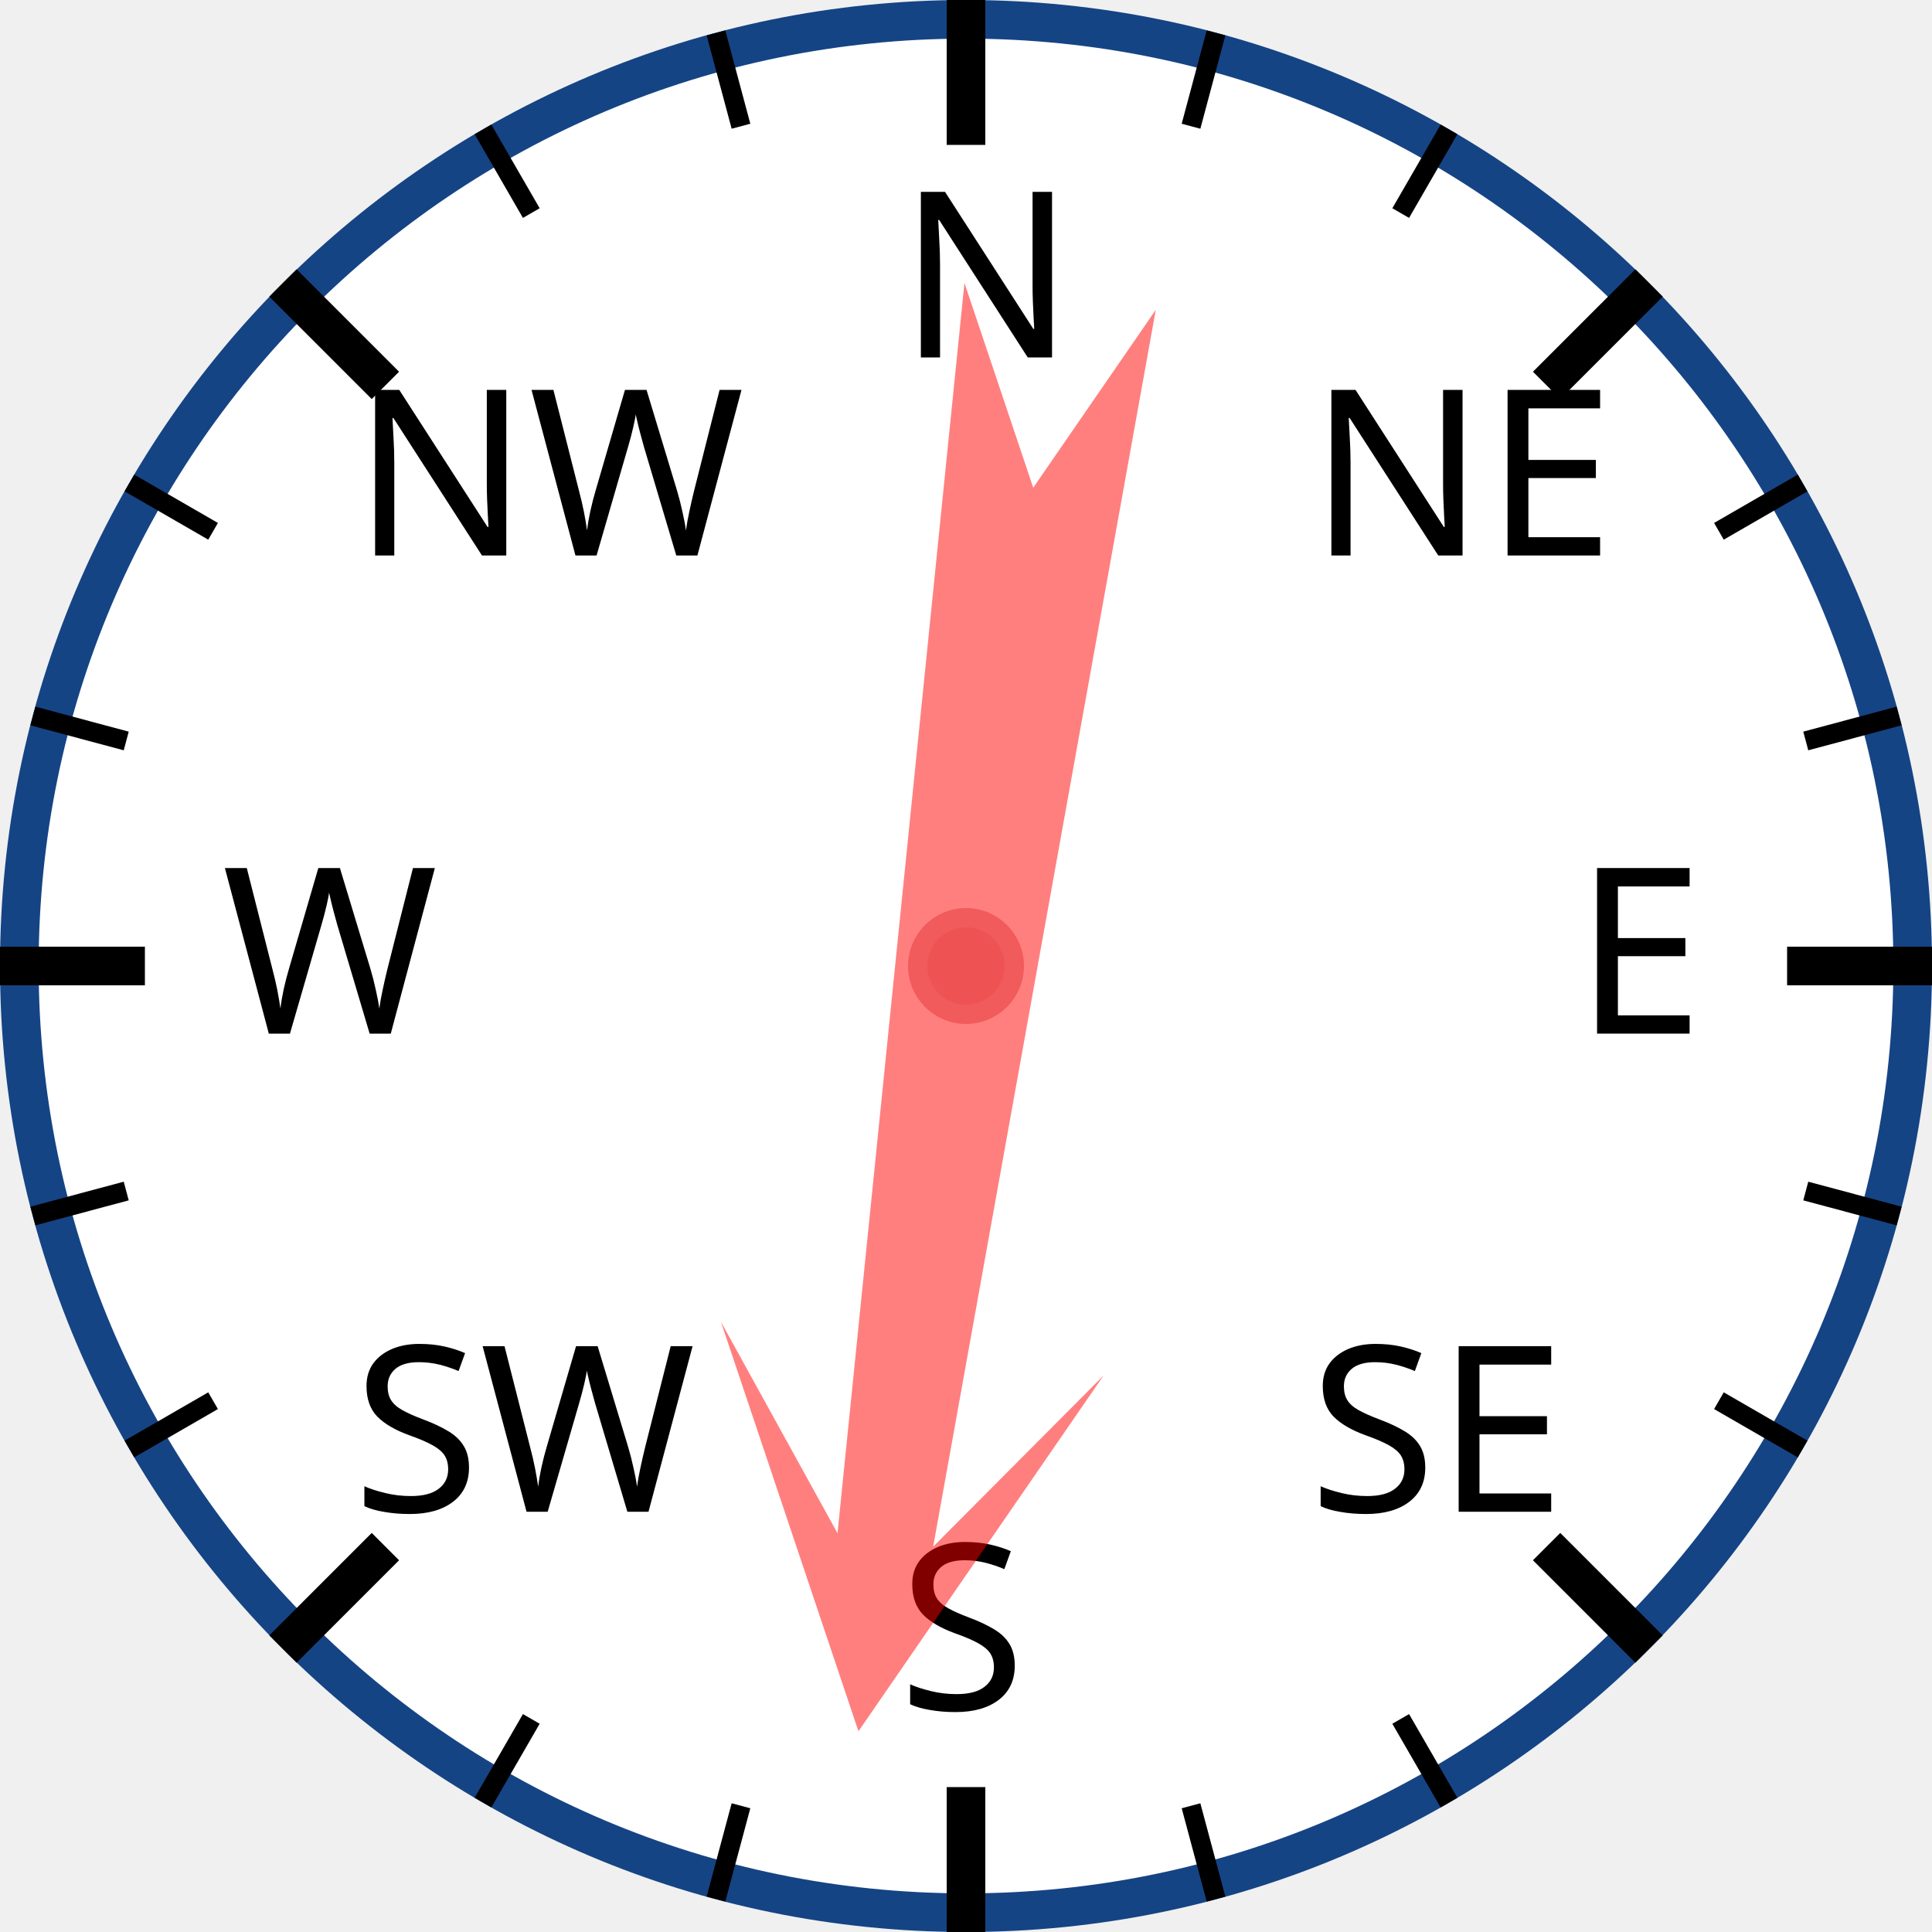
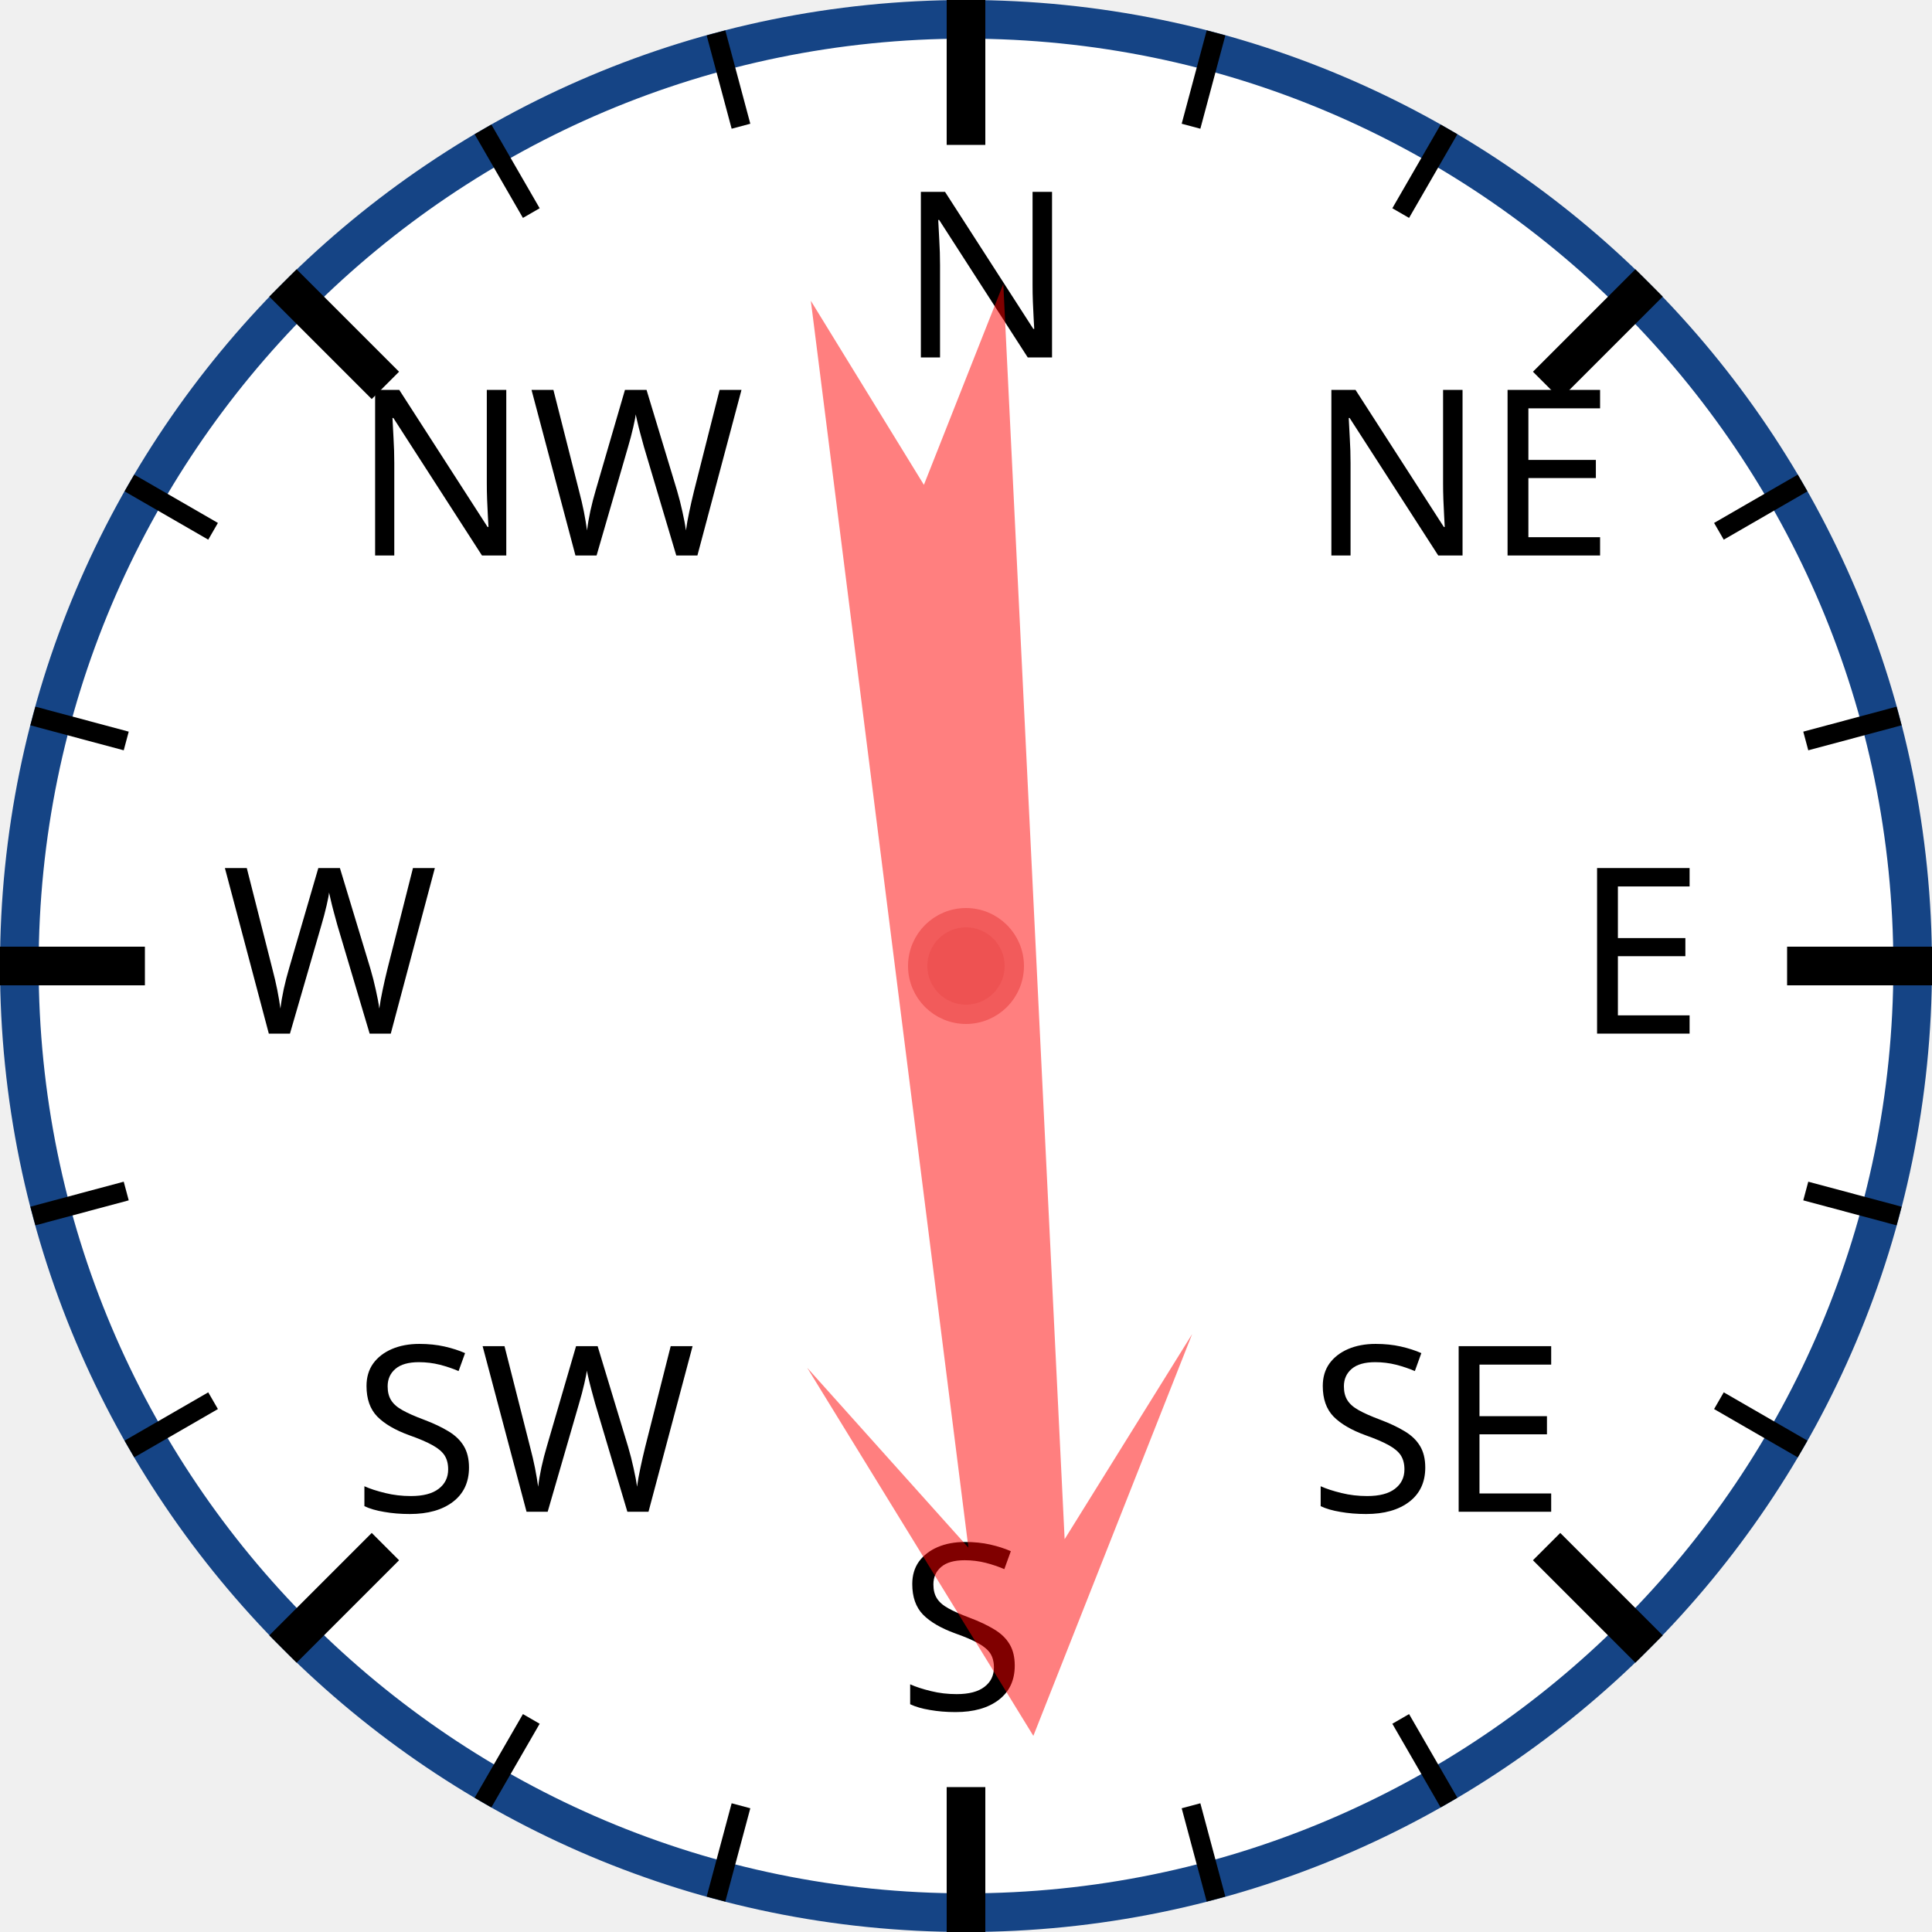
<svg xmlns="http://www.w3.org/2000/svg" width="120px" height="120px" viewBox="0 0 200 200">
  <circle cx="100" cy="100" r="98" style="fill: white; stroke: #154485; stroke-width: 4;" />
  <text x="93.0" y="37.0" style="font-family: sans-serif; font-size: 18pt;">N</text>
  <line x1="100.0" y1="0.0" x2="100.0" y2="15.0" style="stroke: black; stroke-width: 4;" />
  <line x1="74.118" y1="3.407" x2="76.706" y2="13.067" style="stroke: black; stroke-width: 2;" />
  <line x1="50" y1="13.397" x2="55" y2="22.058" style="stroke: black; stroke-width: 2;" />
  <text x="36.503" y="57.503" style="font-family: sans-serif; font-size: 18pt;">NW</text>
  <line x1="29.289" y1="29.289" x2="39.896" y2="39.896" style="stroke: black; stroke-width: 4;" />
  <line x1="13.397" y1="50" x2="22.058" y2="55" style="stroke: black; stroke-width: 2;" />
  <line x1="3.407" y1="74.118" x2="13.067" y2="76.706" style="stroke: black; stroke-width: 2;" />
  <text x="23.0" y="107.0" style="font-family: sans-serif; font-size: 18pt;">W</text>
  <line x1="0.0" y1="100.0" x2="15.0" y2="100.0" style="stroke: black; stroke-width: 4;" />
  <line x1="3.407" y1="125.882" x2="13.067" y2="123.294" style="stroke: black; stroke-width: 2;" />
  <line x1="13.397" y1="150" x2="22.058" y2="145" style="stroke: black; stroke-width: 2;" />
  <text x="36.503" y="156.497" style="font-family: sans-serif; font-size: 18pt;">SW</text>
  <line x1="29.289" y1="170.711" x2="39.896" y2="160.104" style="stroke: black; stroke-width: 4;" />
  <line x1="50" y1="186.603" x2="55" y2="177.942" style="stroke: black; stroke-width: 2;" />
  <line x1="74.118" y1="196.593" x2="76.706" y2="186.933" style="stroke: black; stroke-width: 2;" />
  <text x="93" y="177.0" style="font-family: sans-serif; font-size: 18pt;">S</text>
  <line x1="100" y1="200.0" x2="100" y2="185.0" style="stroke: black; stroke-width: 4;" />
  <line x1="125.882" y1="196.593" x2="123.294" y2="186.933" style="stroke: black; stroke-width: 2;" />
  <line x1="150.0" y1="186.603" x2="145.0" y2="177.942" style="stroke: black; stroke-width: 2;" />
  <text x="135.497" y="156.497" style="font-family: sans-serif; font-size: 18pt;">SE</text>
  <line x1="170.711" y1="170.711" x2="160.104" y2="160.104" style="stroke: black; stroke-width: 4;" />
  <line x1="186.603" y1="150" x2="177.942" y2="145" style="stroke: black; stroke-width: 2;" />
  <line x1="196.593" y1="125.882" x2="186.933" y2="123.294" style="stroke: black; stroke-width: 2;" />
  <text x="163.0" y="107" style="font-family: sans-serif; font-size: 18pt;">E</text>
  <line x1="200.0" y1="100" x2="185.0" y2="100" style="stroke: black; stroke-width: 4;" />
  <line x1="196.593" y1="74.118" x2="186.933" y2="76.706" style="stroke: black; stroke-width: 2;" />
  <line x1="186.603" y1="50" x2="177.942" y2="55" style="stroke: black; stroke-width: 2;" />
  <text x="135.497" y="57.503" style="font-family: sans-serif; font-size: 18pt;">NE</text>
  <line x1="170.711" y1="29.289" x2="160.104" y2="39.896" style="stroke: black; stroke-width: 4;" />
  <line x1="150" y1="13.397" x2="145" y2="22.058" style="stroke: black; stroke-width: 2;" />
  <line x1="125.882" y1="3.407" x2="123.294" y2="13.067" style="stroke: black; stroke-width: 2;" />
-   <polygon points="100 20 120 60 105 40 110 170 100 150 90 170 95 40 80 60" style="fill: red; fill-opacity: 0.5;" transform="rotate(188,100,100)" />
+   <polygon points="100 20 120 60 105 40 110 170 100 150 90 170 95 40 80 60" style="fill: red; fill-opacity: 0.5;" transform="rotate(175,100,100)" />
  <circle cx="100" cy="100" r="5" style="fill: #EE5252; stroke: #F25B5B; stroke-width: 2;" />
</svg>
